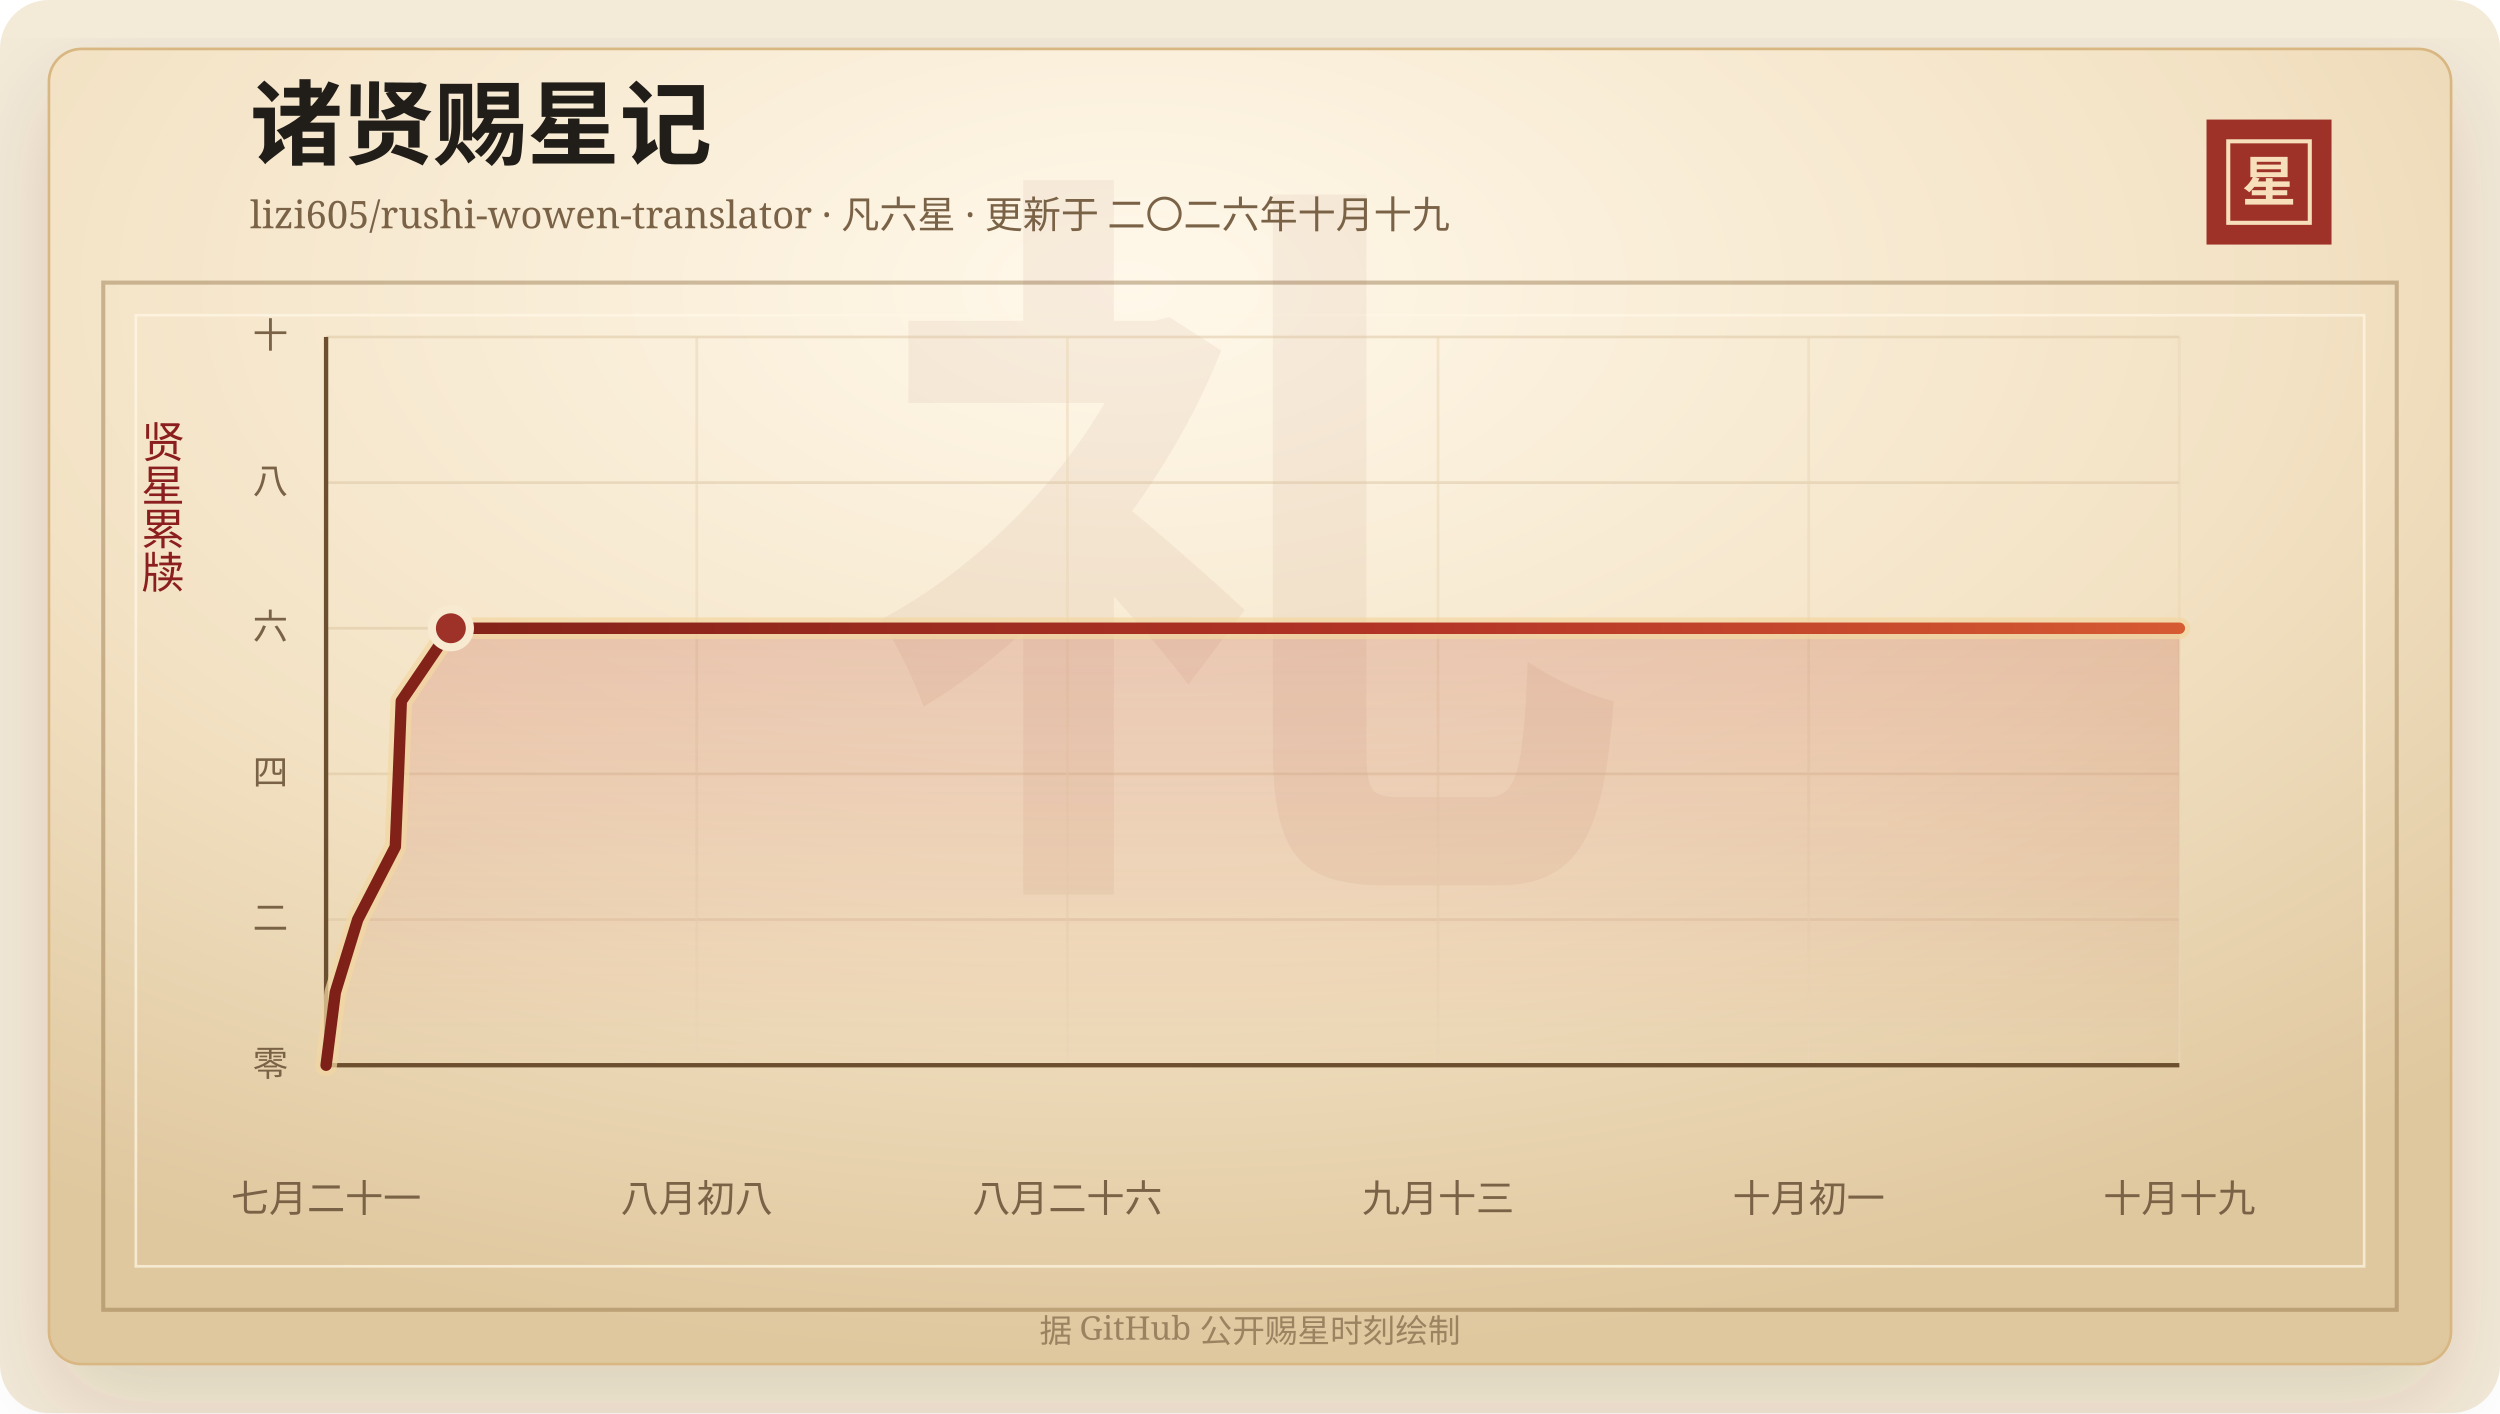
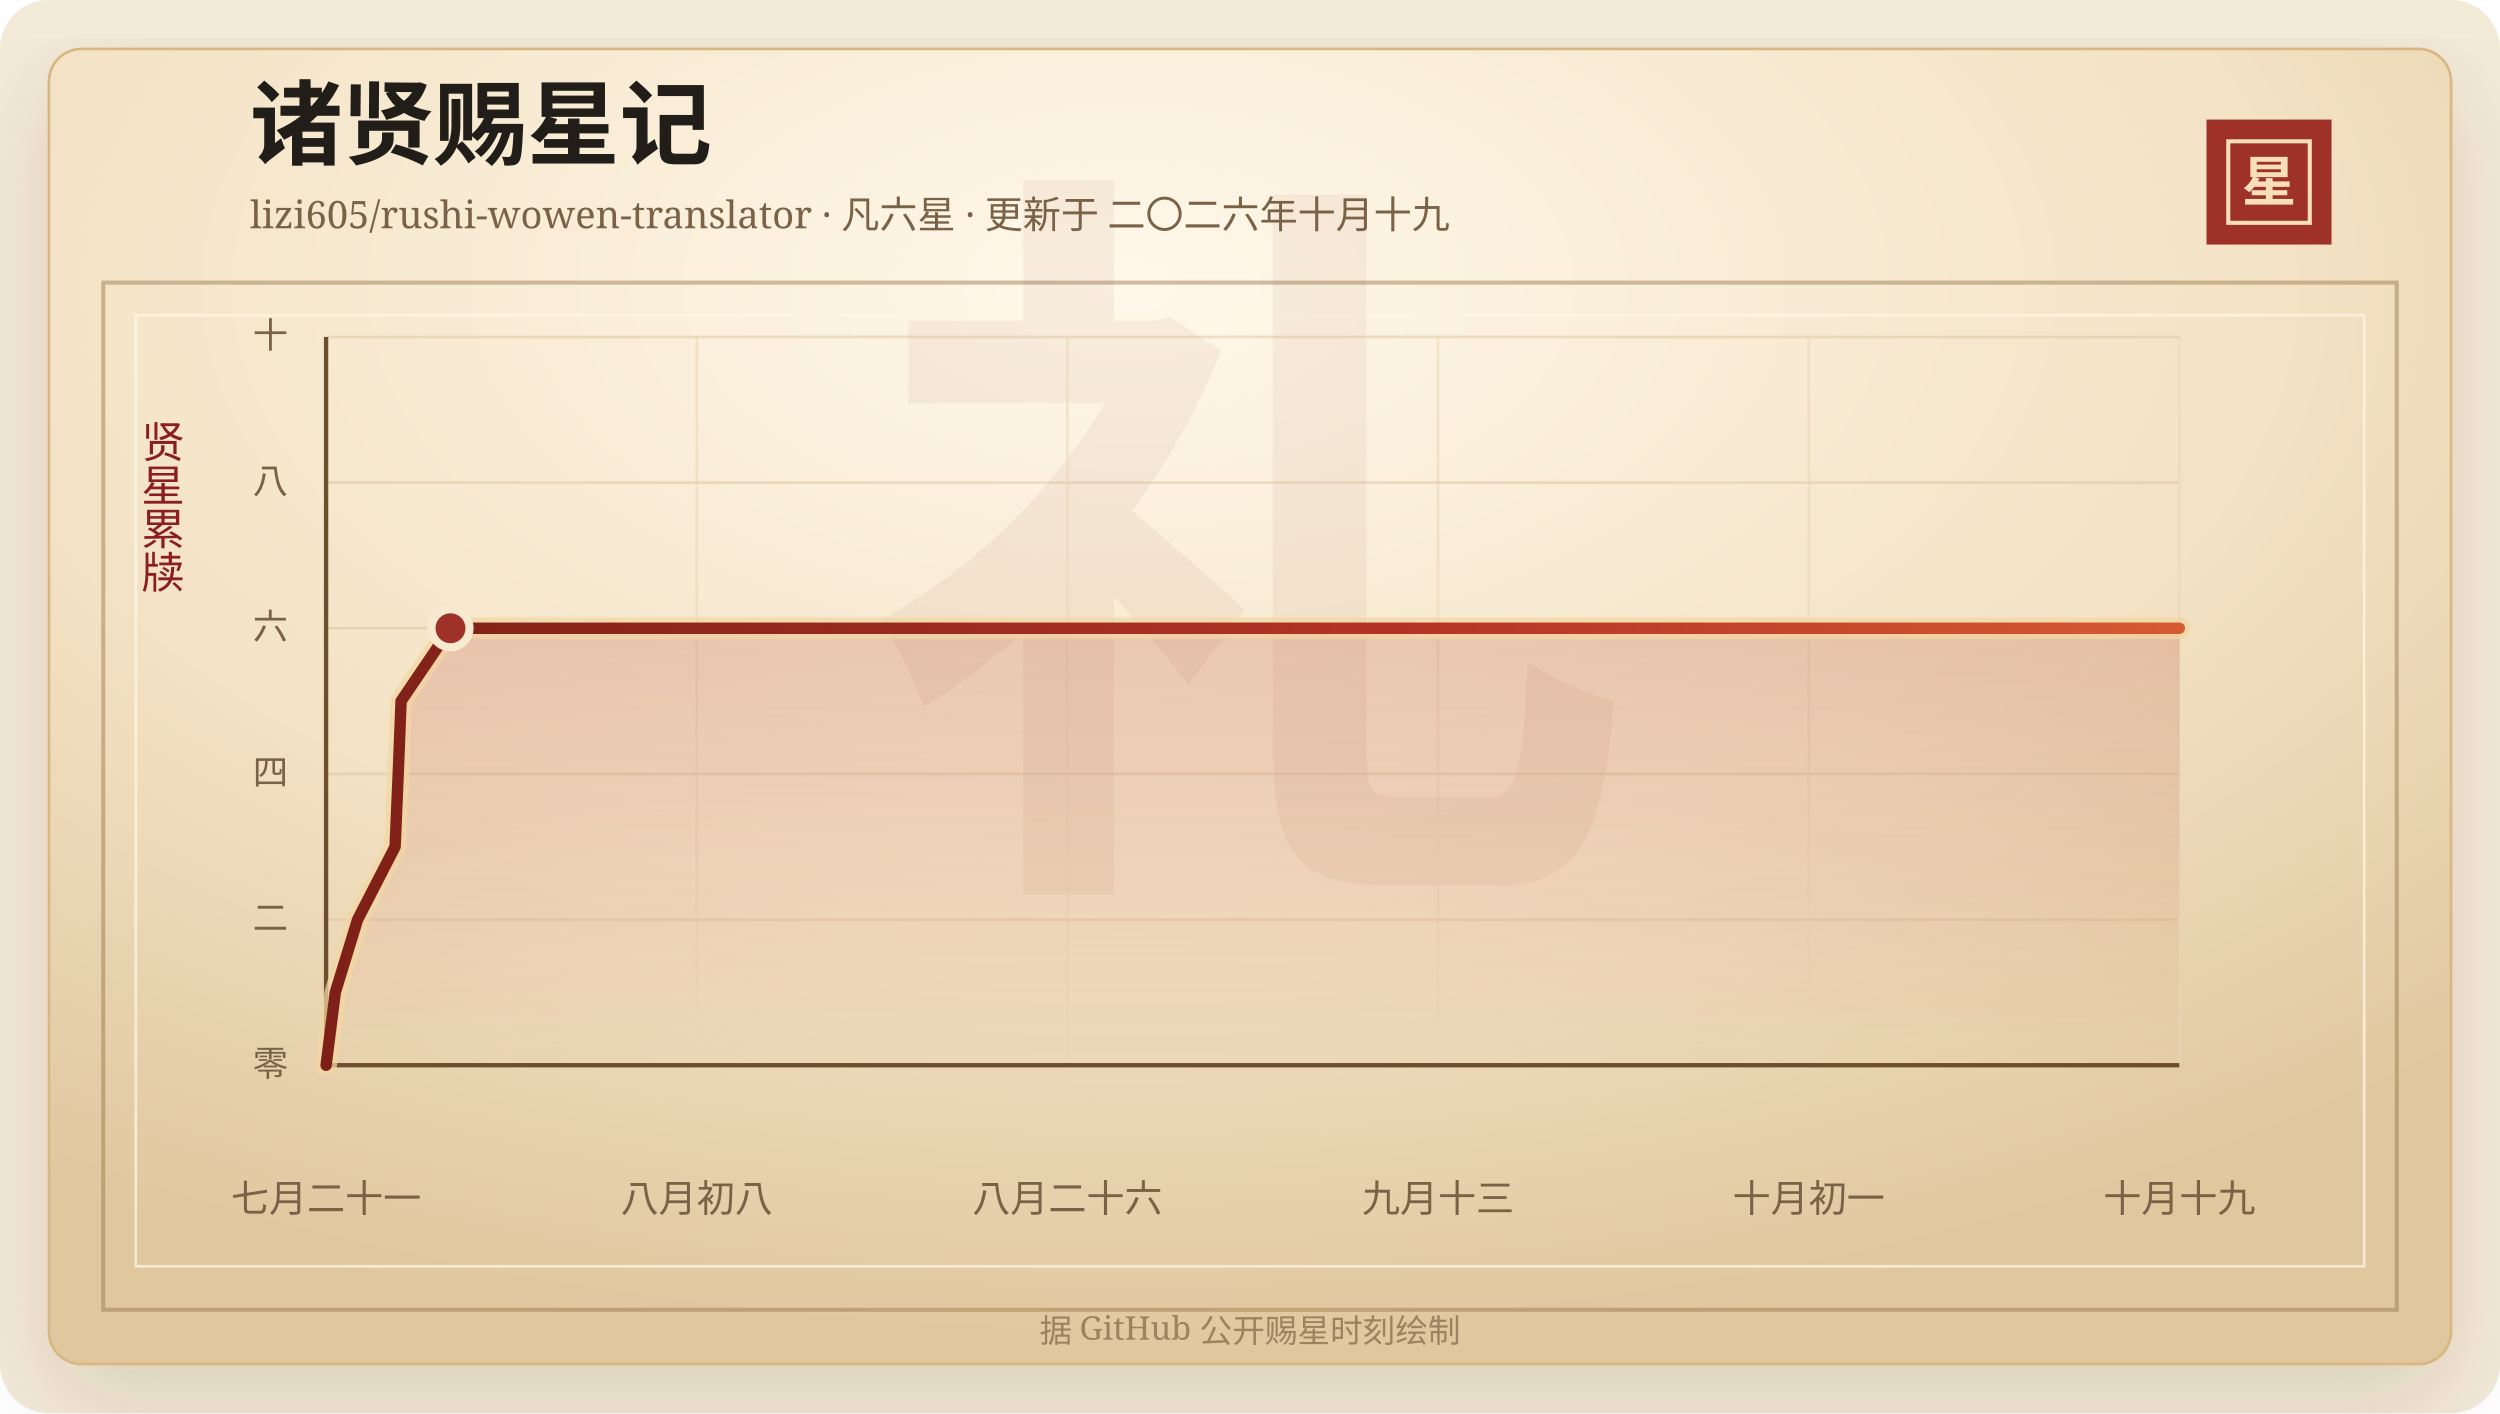
<svg xmlns="http://www.w3.org/2000/svg" width="920" height="520" viewBox="0 0 920 520" role="img" aria-labelledby="title desc">
  <defs>
    <linearGradient id="line" x1="0" x2="1" y1="0" y2="0">
      <stop offset="0%" stop-color="#7d2017" />
      <stop offset="58%" stop-color="#b33426" />
      <stop offset="100%" stop-color="#d65a32" />
    </linearGradient>
    <linearGradient id="area" x1="0" x2="0" y1="0" y2="1">
      <stop offset="0%" stop-color="#b33426" stop-opacity="0.2" />
      <stop offset="100%" stop-color="#b33426" stop-opacity="0" />
    </linearGradient>
    <radialGradient id="paper" cx="45%" cy="18%" r="82%">
      <stop offset="0%" stop-color="#fff8ea" />
      <stop offset="58%" stop-color="#f3e2c4" />
      <stop offset="100%" stop-color="#dfc79e" />
    </radialGradient>
    <filter id="shadow" x="-20%" y="-20%" width="140%" height="140%">
      <feDropShadow dx="0" dy="14" stdDeviation="18" flood-color="#3b2a20" flood-opacity="0.14" />
    </filter>
  </defs>
  <rect width="920" height="520" rx="18" fill="#f4ead8" />
  <rect x="18" y="18" width="884" height="484" rx="12" fill="url(#paper)" stroke="#d8b783" filter="url(#shadow)" />
  <rect x="38" y="104" width="844" height="378" fill="none" stroke="#8c6b3f" stroke-opacity="0.42" stroke-width="1.5" />
  <rect x="50" y="116" width="820" height="350" fill="none" stroke="#fff7e5" stroke-opacity="0.72" />
  <text x="460" y="304" text-anchor="middle" fill="#8c342a" fill-opacity="0.06" font-family="Songti SC, STSong, SimSun, serif" font-size="280" font-weight="700">礼</text>
  <text x="92" y="58" fill="#211d18" font-family="Songti SC, STSong, SimSun, serif" font-size="34" font-weight="700">诸贤赐星记</text>
  <text x="92" y="84" fill="#7a6247" font-family="Songti SC, STSong, SimSun, serif" font-size="14.0">lizi605/rushi-wowen-translator · 凡六星 · 更新于 二〇二六年十月十九</text>
  <rect x="812" y="44" width="46" height="46" fill="#9e3228" />
  <rect x="820" y="52" width="30" height="30" fill="none" stroke="#f6dfba" stroke-width="1.5" />
  <text x="835" y="74" text-anchor="middle" fill="#f6dfba" font-family="Songti SC, STSong, SimSun, serif" font-size="20" font-weight="700">星</text>
  <text x="60" y="166" text-anchor="middle" fill="#8b1e1e" font-family="Songti SC, STSong, SimSun, serif" font-size="16" writing-mode="vertical-rl">贤星累牍</text>
  <line x1="120" y1="392.00" x2="802" y2="392.00" stroke="#d9c29e" stroke-opacity="0.48" />
  <text x="106" y="396.00" text-anchor="end" fill="#7a6247" font-family="Songti SC, STSong, SimSun, serif" font-size="13">零</text>
  <line x1="120" y1="338.40" x2="802" y2="338.40" stroke="#d9c29e" stroke-opacity="0.48" />
  <text x="106" y="342.40" text-anchor="end" fill="#7a6247" font-family="Songti SC, STSong, SimSun, serif" font-size="13">二</text>
  <line x1="120" y1="284.80" x2="802" y2="284.80" stroke="#d9c29e" stroke-opacity="0.48" />
  <text x="106" y="288.80" text-anchor="end" fill="#7a6247" font-family="Songti SC, STSong, SimSun, serif" font-size="13">四</text>
  <line x1="120" y1="231.20" x2="802" y2="231.20" stroke="#d9c29e" stroke-opacity="0.48" />
  <text x="106" y="235.20" text-anchor="end" fill="#7a6247" font-family="Songti SC, STSong, SimSun, serif" font-size="13">六</text>
  <line x1="120" y1="177.60" x2="802" y2="177.60" stroke="#d9c29e" stroke-opacity="0.48" />
  <text x="106" y="181.60" text-anchor="end" fill="#7a6247" font-family="Songti SC, STSong, SimSun, serif" font-size="13">八</text>
  <line x1="120" y1="124.00" x2="802" y2="124.00" stroke="#d9c29e" stroke-opacity="0.48" />
  <text x="106" y="128.00" text-anchor="end" fill="#7a6247" font-family="Songti SC, STSong, SimSun, serif" font-size="13">十</text>
  <line x1="120.00" y1="124" x2="120.00" y2="392" stroke="#ead6b7" stroke-opacity="0.54" />
  <text x="120.00" y="446" text-anchor="middle" fill="#7a6247" font-family="Songti SC, STSong, SimSun, serif" font-size="14">七月二十一</text>
  <line x1="256.40" y1="124" x2="256.40" y2="392" stroke="#ead6b7" stroke-opacity="0.54" />
  <text x="256.40" y="446" text-anchor="middle" fill="#7a6247" font-family="Songti SC, STSong, SimSun, serif" font-size="14">八月初八</text>
  <line x1="392.80" y1="124" x2="392.80" y2="392" stroke="#ead6b7" stroke-opacity="0.54" />
  <text x="392.80" y="446" text-anchor="middle" fill="#7a6247" font-family="Songti SC, STSong, SimSun, serif" font-size="14">八月二十六</text>
  <line x1="529.20" y1="124" x2="529.20" y2="392" stroke="#ead6b7" stroke-opacity="0.54" />
  <text x="529.20" y="446" text-anchor="middle" fill="#7a6247" font-family="Songti SC, STSong, SimSun, serif" font-size="14">九月十三</text>
  <line x1="665.60" y1="124" x2="665.60" y2="392" stroke="#ead6b7" stroke-opacity="0.54" />
  <text x="665.60" y="446" text-anchor="middle" fill="#7a6247" font-family="Songti SC, STSong, SimSun, serif" font-size="14">十月初一</text>
  <line x1="802.00" y1="124" x2="802.00" y2="392" stroke="#ead6b7" stroke-opacity="0.54" />
  <text x="802.00" y="446" text-anchor="middle" fill="#7a6247" font-family="Songti SC, STSong, SimSun, serif" font-size="14">十月十九</text>
  <line x1="120" y1="392" x2="802" y2="392" stroke="#6c4f2e" stroke-width="1.6" />
  <line x1="120" y1="124" x2="120" y2="392" stroke="#6c4f2e" stroke-width="1.6" />
-   <polygon points="120.00,392.00 120.00,392.00 123.40,365.20 131.63,338.40 145.48,311.60 146.62,284.80 147.68,258.00 165.92,231.20 802.00,231.20 802.00,392.00" fill="url(#area)" />
-   <polyline points="120.00,392.00 123.40,365.20 131.63,338.40 145.48,311.60 146.62,284.80 147.68,258.00 165.92,231.20 802.00,231.20" fill="none" stroke="#f3d7a2" stroke-width="8" stroke-linecap="round" stroke-linejoin="round" opacity="0.72" />
-   <polyline points="120.00,392.00 123.40,365.20 131.63,338.40 145.48,311.60 146.62,284.80 147.68,258.00 165.92,231.20 802.00,231.20" fill="none" stroke="url(#line)" stroke-width="4.2" stroke-linecap="round" stroke-linejoin="round" />
-   <circle cx="165.92" cy="231.20" r="7" fill="#9e3228" stroke="#f7ead1" stroke-width="3" />
+   <polygon points="120.00,392.00 120.00,392.00 123.39,365.20 131.60,338.40 145.40,311.60 146.54,284.80 147.60,258.00 165.78,231.20 802.00,231.20 802.00,392.00" fill="url(#area)" />
+   <polyline points="120.00,392.00 123.39,365.20 131.60,338.40 145.40,311.60 146.54,284.80 147.60,258.00 165.78,231.20 802.00,231.20" fill="none" stroke="#f3d7a2" stroke-width="8" stroke-linecap="round" stroke-linejoin="round" opacity="0.72" />
+   <polyline points="120.00,392.00 123.39,365.20 131.60,338.40 145.40,311.60 146.54,284.80 147.60,258.00 165.78,231.20 802.00,231.20" fill="none" stroke="url(#line)" stroke-width="4.2" stroke-linecap="round" stroke-linejoin="round" />
+   <circle cx="165.78" cy="231.20" r="7" fill="#9e3228" stroke="#f7ead1" stroke-width="3" />
  <text x="460" y="494" text-anchor="middle" fill="#9b8361" font-family="Songti SC, STSong, SimSun, serif" font-size="12">据 GitHub 公开赐星时刻绘制</text>
</svg>
